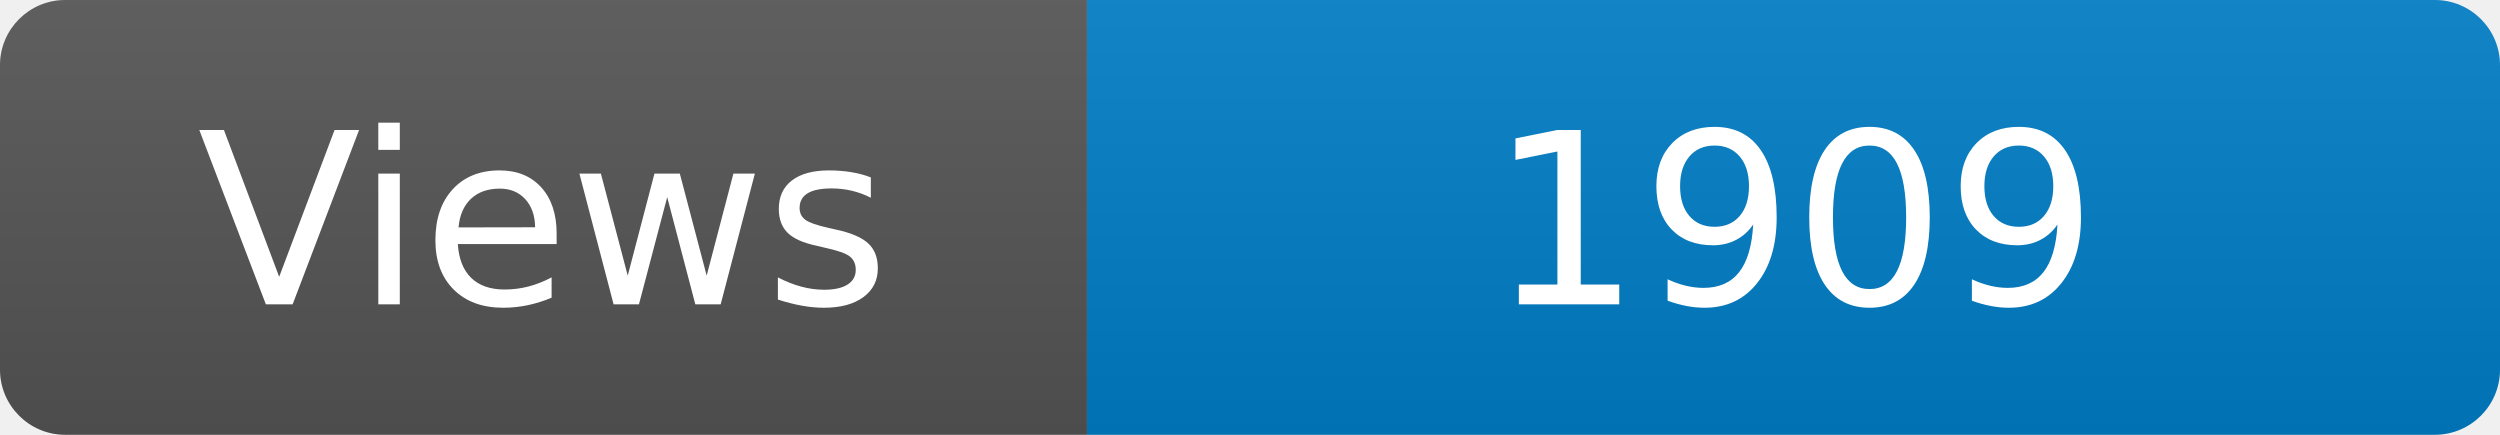
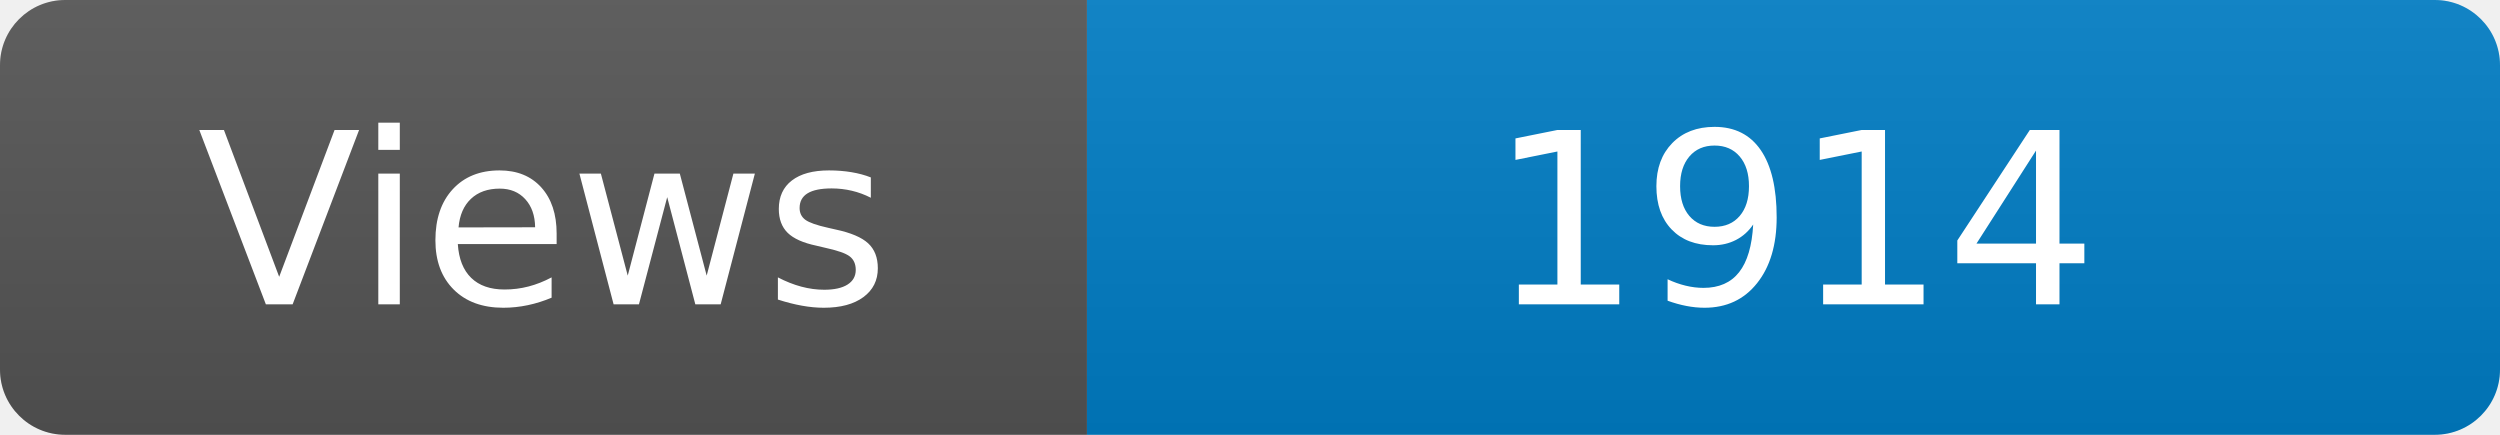
<svg xmlns="http://www.w3.org/2000/svg" width="115" height="20" role="img" aria-label="Maintained?: yes">
  <linearGradient id="s" x2="0" y2="100%">
    <stop offset="0" stop-color="#bbb" stop-opacity=".1" />
    <stop offset="1" stop-opacity=".1" />
  </linearGradient>
  <clipPath id="r">
    <rect width="115" height="20" rx="3" fill="#fff" />
  </clipPath>
  <g clip-path="url(#r)">
    <rect width="50" height="20" fill="#555" />
    <rect x="50" width="160" height="20" fill="#007ec6" />
    <rect width="115" height="20" fill="url(#s)" />
  </g>
  <g fill="#fff" text-anchor="middle" font-family="Verdana,Geneva,DejaVu Sans,sans-serif" font-size="110">
    <text x="250" y="140" transform="scale(.1)" fill="#fff">Views</text>
-     <text x="825" y="140" transform="scale(.1)" fill="#fff">1909</text>
+     <text x="825" y="140" transform="scale(.1)" fill="#fff">1914</text>
  </g>
</svg>
